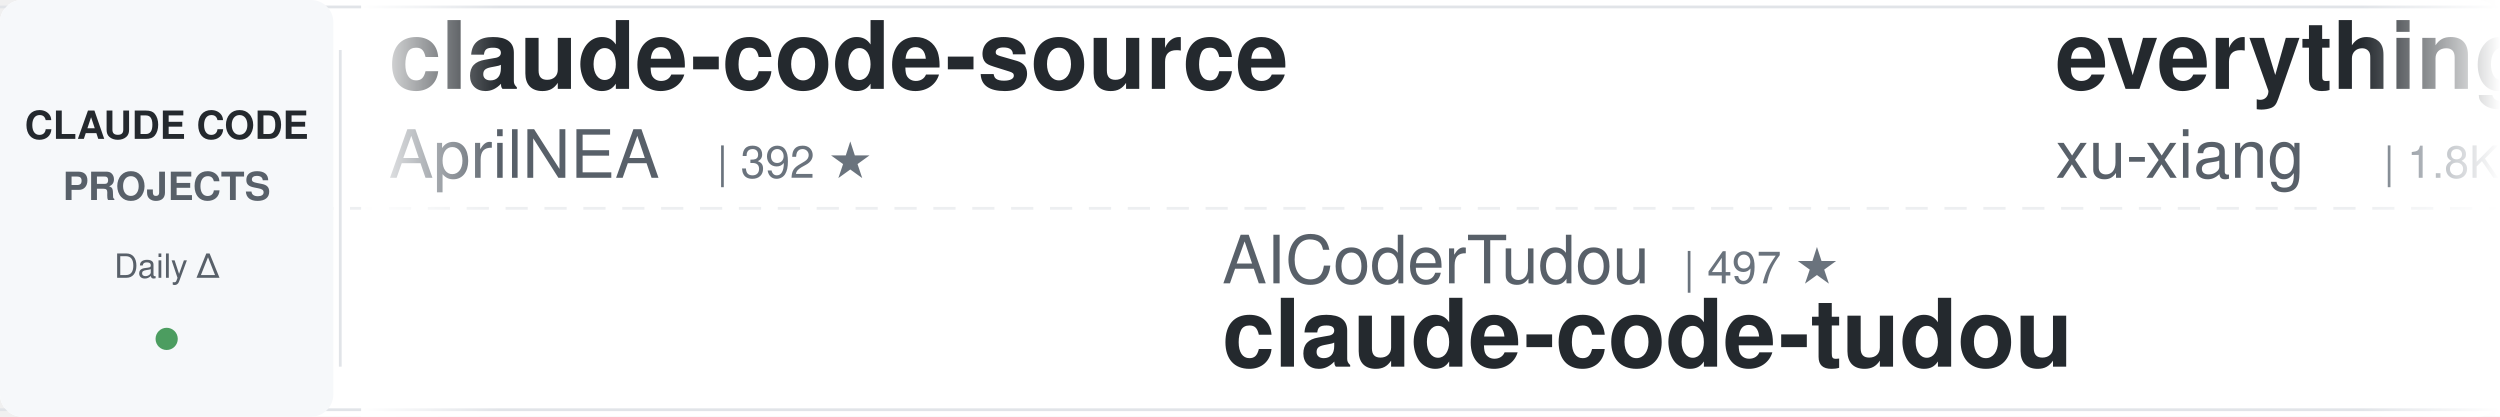
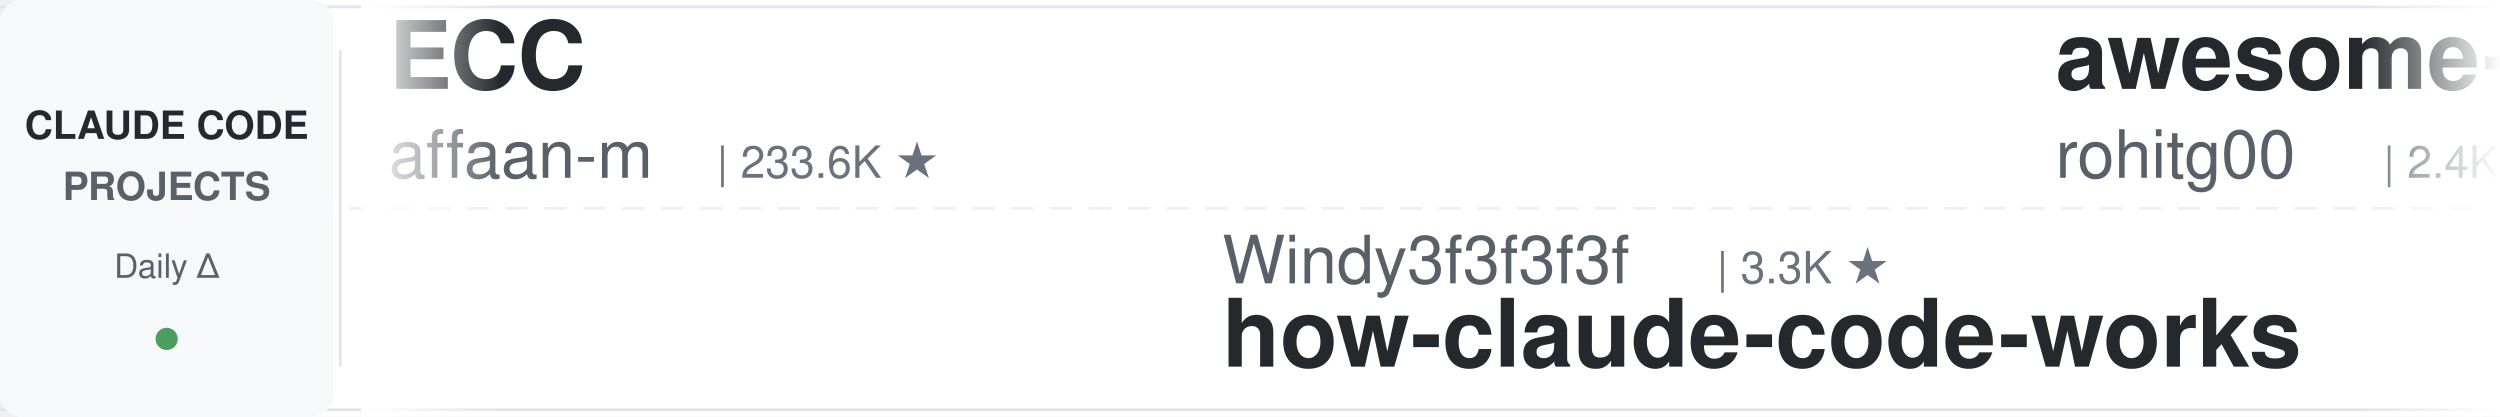
<svg xmlns="http://www.w3.org/2000/svg" width="900" height="150">
  <defs>
    <linearGradient id="leftFade" x1="0%" y1="0%" x2="100%" y2="0%">
      <stop offset="0%" style="stop-color:#ffffff;stop-opacity:1" />
      <stop offset="100%" style="stop-color:#ffffff;stop-opacity:0" />
    </linearGradient>
    <linearGradient id="rightFade" x1="0%" y1="0%" x2="100%" y2="0%">
      <stop offset="0%" style="stop-color:#ffffff;stop-opacity:0" />
      <stop offset="100%" style="stop-color:#ffffff;stop-opacity:1" />
    </linearGradient>
  </defs>
  <rect width="900" height="150" fill="#ffffff" rx="8" />
  <rect x="0" y="2" width="900" height="1" fill="#e1e4e8" />
  <rect x="0" y="147" width="900" height="1" fill="#e1e4e8" />
  <line x1="0" y1="75" x2="900" y2="75" stroke="#e1e4e8" stroke-width="1" stroke-dasharray="8 6" opacity="0.6" />
  <rect x="0" y="0" width="120" height="150" fill="#f6f8fa" rx="8" />
  <text x="60" y="50" font-family="-apple-system, BlinkMacSystemFont, 'Segoe UI', Helvetica, Arial, sans-serif" font-size="14" font-weight="600" fill="#24292e" text-anchor="middle">CLAUDE CODE</text>
  <text x="60" y="72" font-family="-apple-system, BlinkMacSystemFont, 'Segoe UI', Helvetica, Arial, sans-serif" font-size="14" font-weight="600" fill="#586069" text-anchor="middle">PROJECTS</text>
  <text x="60" y="100" font-family="-apple-system, BlinkMacSystemFont, 'Segoe UI', Helvetica, Arial, sans-serif" font-size="12" font-weight="500" fill="#586069" text-anchor="middle">Daily Δ</text>
  <circle cx="60" cy="122" r="4" fill="#22863a" opacity="0.8" />
  <rect x="122" y="18" width="1" height="114" fill="#e1e4e8" />
  <clipPath id="tickerClip">
    <rect x="130" y="0" width="770" height="150" />
  </clipPath>
  <g clip-path="url(#tickerClip)">
    <g id="tickerItems">
      <animateTransform attributeName="transform" attributeType="XML" type="translate" from="0 0" to="-3000 0" dur="54s" repeatCount="indefinite" />
      <g transform="translate(0, 0)">
-         <text x="140" y="32" font-family="-apple-system, BlinkMacSystemFont, 'Segoe UI', Helvetica, Arial, sans-serif" font-size="34" font-weight="600" fill="#24292e">claude-code-source</text>
-         <text x="140" y="64" font-family="-apple-system, BlinkMacSystemFont, 'Segoe UI', Helvetica, Arial, sans-serif" font-size="24" font-weight="400" fill="#586069">AprilNEA</text>
-         <text x="258" y="64" font-family="-apple-system, BlinkMacSystemFont, 'Segoe UI', Helvetica, Arial, sans-serif" font-size="16" font-weight="500" fill="#6a737d">| 392 ★</text>
+         <text x="140" y="32" font-family="-apple-system, BlinkMacSystemFont, 'Segoe UI', Helvetica, Arial, sans-serif" font-size="34" font-weight="600" fill="#24292e">ECC</text>
+         <text x="140" y="64" font-family="-apple-system, BlinkMacSystemFont, 'Segoe UI', Helvetica, Arial, sans-serif" font-size="24" font-weight="400" fill="#586069">affaan-m</text>
+         <text x="258" y="64" font-family="-apple-system, BlinkMacSystemFont, 'Segoe UI', Helvetica, Arial, sans-serif" font-size="16" font-weight="500" fill="#6a737d">| 233.6K ★</text>
      </g>
      <g transform="translate(300, 0)">
-         <text x="140" y="102" font-family="-apple-system, BlinkMacSystemFont, 'Segoe UI', Helvetica, Arial, sans-serif" font-size="24" font-weight="400" fill="#586069">AICoderTudou</text>
-         <text x="306" y="102" font-family="-apple-system, BlinkMacSystemFont, 'Segoe UI', Helvetica, Arial, sans-serif" font-size="16" font-weight="500" fill="#6a737d">| 497 ★</text>
-         <text x="140" y="132" font-family="-apple-system, BlinkMacSystemFont, 'Segoe UI', Helvetica, Arial, sans-serif" font-size="34" font-weight="600" fill="#24292e">claude-code-tudou</text>
+         <text x="140" y="102" font-family="-apple-system, BlinkMacSystemFont, 'Segoe UI', Helvetica, Arial, sans-serif" font-size="24" font-weight="400" fill="#586069">Windy3f3f3f3f</text>
+         <text x="318" y="102" font-family="-apple-system, BlinkMacSystemFont, 'Segoe UI', Helvetica, Arial, sans-serif" font-size="16" font-weight="500" fill="#6a737d">| 3.3K ★</text>
+         <text x="140" y="132" font-family="-apple-system, BlinkMacSystemFont, 'Segoe UI', Helvetica, Arial, sans-serif" font-size="34" font-weight="600" fill="#24292e">how-claude-code-works</text>
      </g>
      <g transform="translate(600, 0)">
-         <text x="140" y="32" font-family="-apple-system, BlinkMacSystemFont, 'Segoe UI', Helvetica, Arial, sans-serif" font-size="34" font-weight="600" fill="#24292e">everything-claude-code-z...</text>
-         <text x="140" y="64" font-family="-apple-system, BlinkMacSystemFont, 'Segoe UI', Helvetica, Arial, sans-serif" font-size="24" font-weight="400" fill="#586069">xu-xiang</text>
-         <text x="258" y="64" font-family="-apple-system, BlinkMacSystemFont, 'Segoe UI', Helvetica, Arial, sans-serif" font-size="16" font-weight="500" fill="#6a737d">| 1.8K ★</text>
+         <text x="140" y="32" font-family="-apple-system, BlinkMacSystemFont, 'Segoe UI', Helvetica, Arial, sans-serif" font-size="34" font-weight="600" fill="#24292e">awesome-claude-code-tool...</text>
+         <text x="140" y="64" font-family="-apple-system, BlinkMacSystemFont, 'Segoe UI', Helvetica, Arial, sans-serif" font-size="24" font-weight="400" fill="#586069">rohitg00</text>
+         <text x="258" y="64" font-family="-apple-system, BlinkMacSystemFont, 'Segoe UI', Helvetica, Arial, sans-serif" font-size="16" font-weight="500" fill="#6a737d">| 2.4K ★</text>
      </g>
      <g transform="translate(900, 0)">
-         <text x="140" y="102" font-family="-apple-system, BlinkMacSystemFont, 'Segoe UI', Helvetica, Arial, sans-serif" font-size="24" font-weight="400" fill="#586069">wanshuiyin</text>
-         <text x="282" y="102" font-family="-apple-system, BlinkMacSystemFont, 'Segoe UI', Helvetica, Arial, sans-serif" font-size="16" font-weight="500" fill="#6a737d">| 13.9K ★</text>
-         <text x="140" y="132" font-family="-apple-system, BlinkMacSystemFont, 'Segoe UI', Helvetica, Arial, sans-serif" font-size="34" font-weight="600" fill="#24292e">Auto-claude-code-researc...</text>
+         <text x="140" y="102" font-family="-apple-system, BlinkMacSystemFont, 'Segoe UI', Helvetica, Arial, sans-serif" font-size="24" font-weight="400" fill="#586069">Piebald-AI</text>
+         <text x="282" y="102" font-family="-apple-system, BlinkMacSystemFont, 'Segoe UI', Helvetica, Arial, sans-serif" font-size="16" font-weight="500" fill="#6a737d">| 12.0K ★</text>
+         <text x="140" y="132" font-family="-apple-system, BlinkMacSystemFont, 'Segoe UI', Helvetica, Arial, sans-serif" font-size="34" font-weight="600" fill="#24292e">claude-code-system-promp...</text>
      </g>
      <g transform="translate(1200, 0)">
-         <text x="140" y="32" font-family="-apple-system, BlinkMacSystemFont, 'Segoe UI', Helvetica, Arial, sans-serif" font-size="34" font-weight="600" fill="#24292e">claude-code-best-practic...</text>
-         <text x="140" y="64" font-family="-apple-system, BlinkMacSystemFont, 'Segoe UI', Helvetica, Arial, sans-serif" font-size="24" font-weight="400" fill="#586069">shanraisshan</text>
-         <text x="306" y="64" font-family="-apple-system, BlinkMacSystemFont, 'Segoe UI', Helvetica, Arial, sans-serif" font-size="16" font-weight="500" fill="#6a737d">| 63.5K ★</text>
+         <text x="140" y="32" font-family="-apple-system, BlinkMacSystemFont, 'Segoe UI', Helvetica, Arial, sans-serif" font-size="34" font-weight="600" fill="#24292e">claude-code-tudou</text>
+         <text x="140" y="64" font-family="-apple-system, BlinkMacSystemFont, 'Segoe UI', Helvetica, Arial, sans-serif" font-size="24" font-weight="400" fill="#586069">AICoderTudou</text>
+         <text x="306" y="64" font-family="-apple-system, BlinkMacSystemFont, 'Segoe UI', Helvetica, Arial, sans-serif" font-size="16" font-weight="500" fill="#6a737d">| 497 ★</text>
      </g>
      <g transform="translate(1500, 0)">
-         <text x="140" y="102" font-family="-apple-system, BlinkMacSystemFont, 'Segoe UI', Helvetica, Arial, sans-serif" font-size="24" font-weight="400" fill="#586069">fuergaosi233</text>
-         <text x="306" y="102" font-family="-apple-system, BlinkMacSystemFont, 'Segoe UI', Helvetica, Arial, sans-serif" font-size="16" font-weight="500" fill="#6a737d">| 2.8K ★</text>
-         <text x="140" y="132" font-family="-apple-system, BlinkMacSystemFont, 'Segoe UI', Helvetica, Arial, sans-serif" font-size="34" font-weight="600" fill="#24292e">claude-code-proxy</text>
+         <text x="140" y="102" font-family="-apple-system, BlinkMacSystemFont, 'Segoe UI', Helvetica, Arial, sans-serif" font-size="24" font-weight="400" fill="#586069">FlorianBruniaux</text>
+         <text x="342" y="102" font-family="-apple-system, BlinkMacSystemFont, 'Segoe UI', Helvetica, Arial, sans-serif" font-size="16" font-weight="500" fill="#6a737d">| 5.6K ★</text>
+         <text x="140" y="132" font-family="-apple-system, BlinkMacSystemFont, 'Segoe UI', Helvetica, Arial, sans-serif" font-size="34" font-weight="600" fill="#24292e">claude-code-ultimate-gui...</text>
      </g>
      <g transform="translate(1800, 0)">
-         <text x="140" y="32" font-family="-apple-system, BlinkMacSystemFont, 'Segoe UI', Helvetica, Arial, sans-serif" font-size="34" font-weight="600" fill="#24292e">Open-ClaudeCode</text>
-         <text x="140" y="64" font-family="-apple-system, BlinkMacSystemFont, 'Segoe UI', Helvetica, Arial, sans-serif" font-size="24" font-weight="400" fill="#586069">LING71671</text>
-         <text x="270" y="64" font-family="-apple-system, BlinkMacSystemFont, 'Segoe UI', Helvetica, Arial, sans-serif" font-size="16" font-weight="500" fill="#6a737d">| 928 ★</text>
+         <text x="140" y="32" font-family="-apple-system, BlinkMacSystemFont, 'Segoe UI', Helvetica, Arial, sans-serif" font-size="34" font-weight="600" fill="#24292e">learn-claude-code</text>
+         <text x="140" y="64" font-family="-apple-system, BlinkMacSystemFont, 'Segoe UI', Helvetica, Arial, sans-serif" font-size="24" font-weight="400" fill="#586069">shareAI-lab</text>
+         <text x="294" y="64" font-family="-apple-system, BlinkMacSystemFont, 'Segoe UI', Helvetica, Arial, sans-serif" font-size="16" font-weight="500" fill="#6a737d">| 72.3K ★</text>
      </g>
      <g transform="translate(2100, 0)">
-         <text x="140" y="102" font-family="-apple-system, BlinkMacSystemFont, 'Segoe UI', Helvetica, Arial, sans-serif" font-size="24" font-weight="400" fill="#586069">repowise-dev</text>
-         <text x="306" y="102" font-family="-apple-system, BlinkMacSystemFont, 'Segoe UI', Helvetica, Arial, sans-serif" font-size="16" font-weight="500" fill="#6a737d">| 1.2K ★</text>
-         <text x="140" y="132" font-family="-apple-system, BlinkMacSystemFont, 'Segoe UI', Helvetica, Arial, sans-serif" font-size="34" font-weight="600" fill="#24292e">claude-code-prompts</text>
+         <text x="140" y="102" font-family="-apple-system, BlinkMacSystemFont, 'Segoe UI', Helvetica, Arial, sans-serif" font-size="24" font-weight="400" fill="#586069">SeemSeam</text>
+         <text x="258" y="102" font-family="-apple-system, BlinkMacSystemFont, 'Segoe UI', Helvetica, Arial, sans-serif" font-size="16" font-weight="500" fill="#6a737d">| 3.3K ★</text>
+         <text x="140" y="132" font-family="-apple-system, BlinkMacSystemFont, 'Segoe UI', Helvetica, Arial, sans-serif" font-size="34" font-weight="600" fill="#24292e">claude_codex_bridge</text>
      </g>
      <g transform="translate(2400, 0)">
-         <text x="140" y="32" font-family="-apple-system, BlinkMacSystemFont, 'Segoe UI', Helvetica, Arial, sans-serif" font-size="34" font-weight="600" fill="#24292e">claude-code-rust</text>
-         <text x="140" y="64" font-family="-apple-system, BlinkMacSystemFont, 'Segoe UI', Helvetica, Arial, sans-serif" font-size="24" font-weight="400" fill="#586069">lorryjovens-hub</text>
-         <text x="342" y="64" font-family="-apple-system, BlinkMacSystemFont, 'Segoe UI', Helvetica, Arial, sans-serif" font-size="16" font-weight="500" fill="#6a737d">| 1.7K ★</text>
+         <text x="140" y="32" font-family="-apple-system, BlinkMacSystemFont, 'Segoe UI', Helvetica, Arial, sans-serif" font-size="34" font-weight="600" fill="#24292e">claude-code-router</text>
+         <text x="140" y="64" font-family="-apple-system, BlinkMacSystemFont, 'Segoe UI', Helvetica, Arial, sans-serif" font-size="24" font-weight="400" fill="#586069">musistudio</text>
+         <text x="282" y="64" font-family="-apple-system, BlinkMacSystemFont, 'Segoe UI', Helvetica, Arial, sans-serif" font-size="16" font-weight="500" fill="#6a737d">| 36.2K ★</text>
      </g>
      <g transform="translate(2700, 0)">
-         <text x="140" y="102" font-family="-apple-system, BlinkMacSystemFont, 'Segoe UI', Helvetica, Arial, sans-serif" font-size="24" font-weight="400" fill="#586069">shareAI-lab</text>
-         <text x="294" y="102" font-family="-apple-system, BlinkMacSystemFont, 'Segoe UI', Helvetica, Arial, sans-serif" font-size="16" font-weight="500" fill="#6a737d">| 72.3K ★</text>
-         <text x="140" y="132" font-family="-apple-system, BlinkMacSystemFont, 'Segoe UI', Helvetica, Arial, sans-serif" font-size="34" font-weight="600" fill="#24292e">learn-claude-code</text>
+         <text x="140" y="102" font-family="-apple-system, BlinkMacSystemFont, 'Segoe UI', Helvetica, Arial, sans-serif" font-size="24" font-weight="400" fill="#586069">daymade</text>
+         <text x="246" y="102" font-family="-apple-system, BlinkMacSystemFont, 'Segoe UI', Helvetica, Arial, sans-serif" font-size="16" font-weight="500" fill="#6a737d">| 1.3K ★</text>
+         <text x="140" y="132" font-family="-apple-system, BlinkMacSystemFont, 'Segoe UI', Helvetica, Arial, sans-serif" font-size="34" font-weight="600" fill="#24292e">claude-code-skills</text>
      </g>
      <g transform="translate(3000, 0)">
-         <text x="140" y="32" font-family="-apple-system, BlinkMacSystemFont, 'Segoe UI', Helvetica, Arial, sans-serif" font-size="34" font-weight="600" fill="#24292e">claude-code-source</text>
-         <text x="140" y="64" font-family="-apple-system, BlinkMacSystemFont, 'Segoe UI', Helvetica, Arial, sans-serif" font-size="24" font-weight="400" fill="#586069">AprilNEA</text>
-         <text x="258" y="64" font-family="-apple-system, BlinkMacSystemFont, 'Segoe UI', Helvetica, Arial, sans-serif" font-size="16" font-weight="500" fill="#6a737d">| 392 ★</text>
+         <text x="140" y="32" font-family="-apple-system, BlinkMacSystemFont, 'Segoe UI', Helvetica, Arial, sans-serif" font-size="34" font-weight="600" fill="#24292e">ECC</text>
+         <text x="140" y="64" font-family="-apple-system, BlinkMacSystemFont, 'Segoe UI', Helvetica, Arial, sans-serif" font-size="24" font-weight="400" fill="#586069">affaan-m</text>
+         <text x="258" y="64" font-family="-apple-system, BlinkMacSystemFont, 'Segoe UI', Helvetica, Arial, sans-serif" font-size="16" font-weight="500" fill="#6a737d">| 233.6K ★</text>
      </g>
      <g transform="translate(3300, 0)">
-         <text x="140" y="102" font-family="-apple-system, BlinkMacSystemFont, 'Segoe UI', Helvetica, Arial, sans-serif" font-size="24" font-weight="400" fill="#586069">AICoderTudou</text>
-         <text x="306" y="102" font-family="-apple-system, BlinkMacSystemFont, 'Segoe UI', Helvetica, Arial, sans-serif" font-size="16" font-weight="500" fill="#6a737d">| 497 ★</text>
-         <text x="140" y="132" font-family="-apple-system, BlinkMacSystemFont, 'Segoe UI', Helvetica, Arial, sans-serif" font-size="34" font-weight="600" fill="#24292e">claude-code-tudou</text>
+         <text x="140" y="102" font-family="-apple-system, BlinkMacSystemFont, 'Segoe UI', Helvetica, Arial, sans-serif" font-size="24" font-weight="400" fill="#586069">Windy3f3f3f3f</text>
+         <text x="318" y="102" font-family="-apple-system, BlinkMacSystemFont, 'Segoe UI', Helvetica, Arial, sans-serif" font-size="16" font-weight="500" fill="#6a737d">| 3.3K ★</text>
+         <text x="140" y="132" font-family="-apple-system, BlinkMacSystemFont, 'Segoe UI', Helvetica, Arial, sans-serif" font-size="34" font-weight="600" fill="#24292e">how-claude-code-works</text>
      </g>
      <g transform="translate(3600, 0)">
-         <text x="140" y="32" font-family="-apple-system, BlinkMacSystemFont, 'Segoe UI', Helvetica, Arial, sans-serif" font-size="34" font-weight="600" fill="#24292e">everything-claude-code-z...</text>
-         <text x="140" y="64" font-family="-apple-system, BlinkMacSystemFont, 'Segoe UI', Helvetica, Arial, sans-serif" font-size="24" font-weight="400" fill="#586069">xu-xiang</text>
-         <text x="258" y="64" font-family="-apple-system, BlinkMacSystemFont, 'Segoe UI', Helvetica, Arial, sans-serif" font-size="16" font-weight="500" fill="#6a737d">| 1.8K ★</text>
+         <text x="140" y="32" font-family="-apple-system, BlinkMacSystemFont, 'Segoe UI', Helvetica, Arial, sans-serif" font-size="34" font-weight="600" fill="#24292e">awesome-claude-code-tool...</text>
+         <text x="140" y="64" font-family="-apple-system, BlinkMacSystemFont, 'Segoe UI', Helvetica, Arial, sans-serif" font-size="24" font-weight="400" fill="#586069">rohitg00</text>
+         <text x="258" y="64" font-family="-apple-system, BlinkMacSystemFont, 'Segoe UI', Helvetica, Arial, sans-serif" font-size="16" font-weight="500" fill="#6a737d">| 2.4K ★</text>
      </g>
      <g transform="translate(3900, 0)">
-         <text x="140" y="102" font-family="-apple-system, BlinkMacSystemFont, 'Segoe UI', Helvetica, Arial, sans-serif" font-size="24" font-weight="400" fill="#586069">wanshuiyin</text>
-         <text x="282" y="102" font-family="-apple-system, BlinkMacSystemFont, 'Segoe UI', Helvetica, Arial, sans-serif" font-size="16" font-weight="500" fill="#6a737d">| 13.9K ★</text>
-         <text x="140" y="132" font-family="-apple-system, BlinkMacSystemFont, 'Segoe UI', Helvetica, Arial, sans-serif" font-size="34" font-weight="600" fill="#24292e">Auto-claude-code-researc...</text>
+         <text x="140" y="102" font-family="-apple-system, BlinkMacSystemFont, 'Segoe UI', Helvetica, Arial, sans-serif" font-size="24" font-weight="400" fill="#586069">Piebald-AI</text>
+         <text x="282" y="102" font-family="-apple-system, BlinkMacSystemFont, 'Segoe UI', Helvetica, Arial, sans-serif" font-size="16" font-weight="500" fill="#6a737d">| 12.0K ★</text>
+         <text x="140" y="132" font-family="-apple-system, BlinkMacSystemFont, 'Segoe UI', Helvetica, Arial, sans-serif" font-size="34" font-weight="600" fill="#24292e">claude-code-system-promp...</text>
      </g>
    </g>
  </g>
  <rect x="130" y="0" width="50" height="150" fill="url(#leftFade)" />
  <rect x="850" y="0" width="50" height="150" fill="url(#rightFade)" />
</svg>
